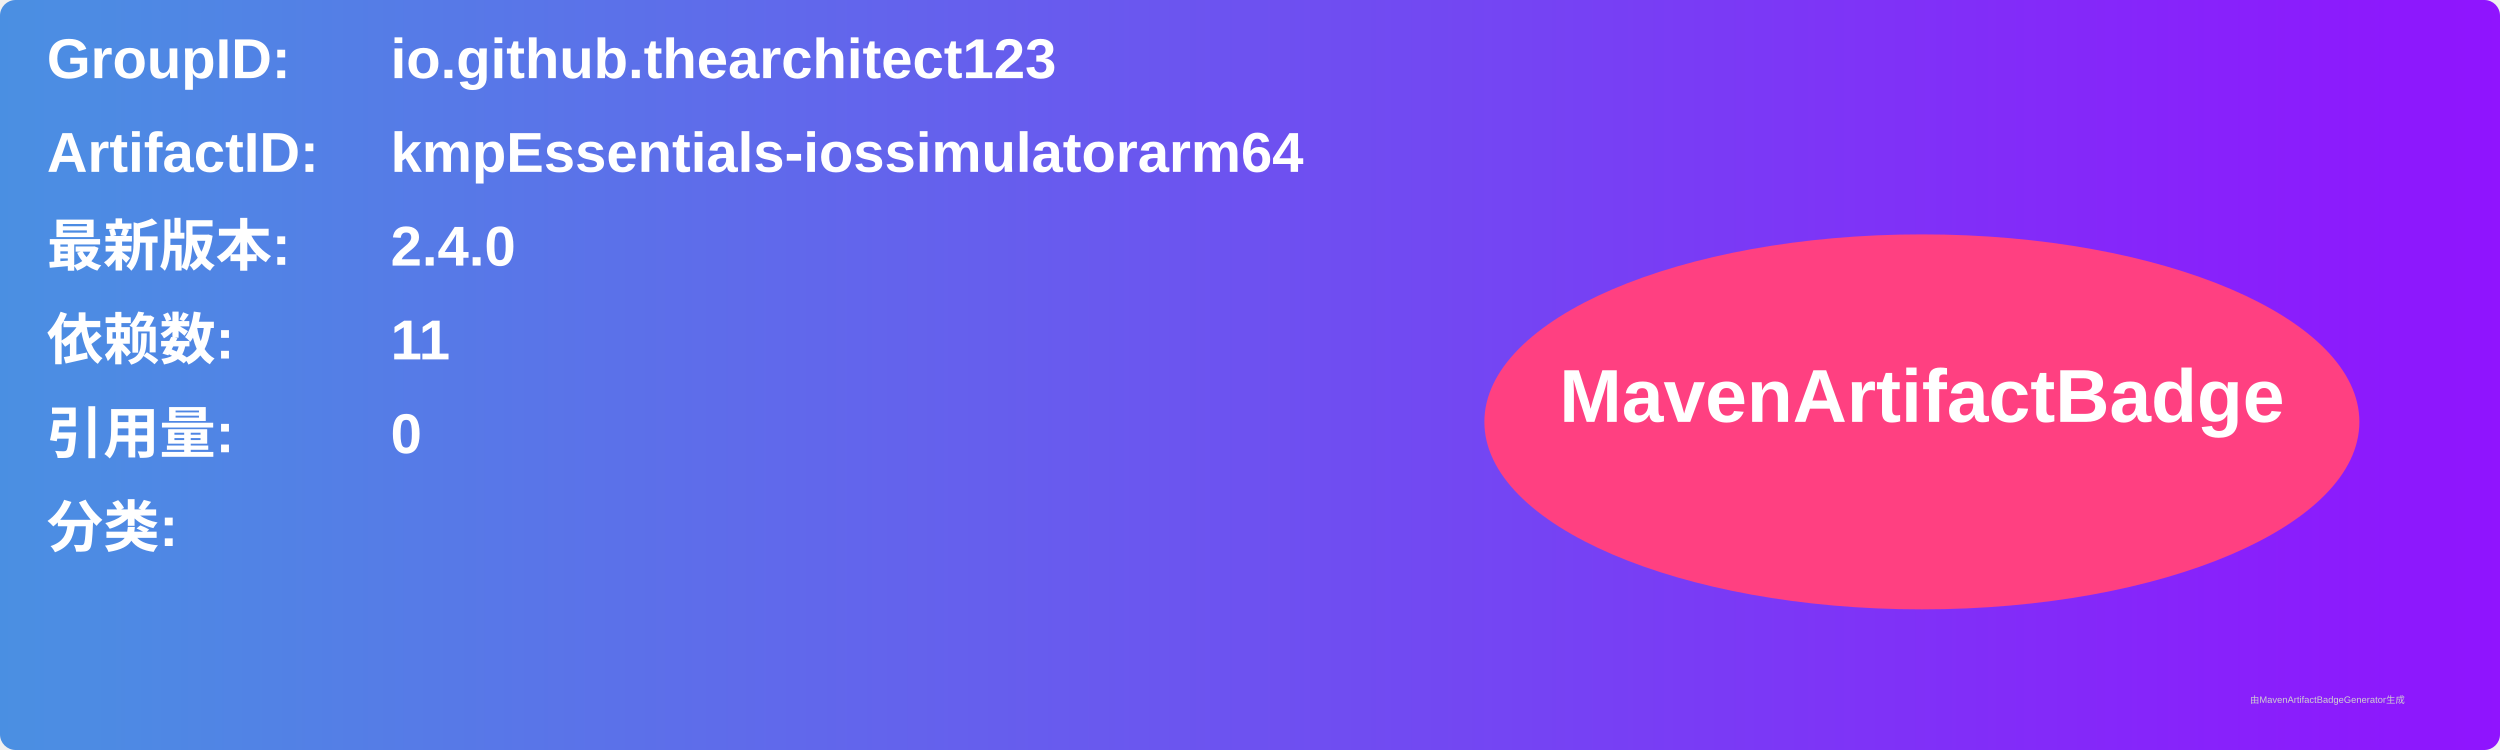
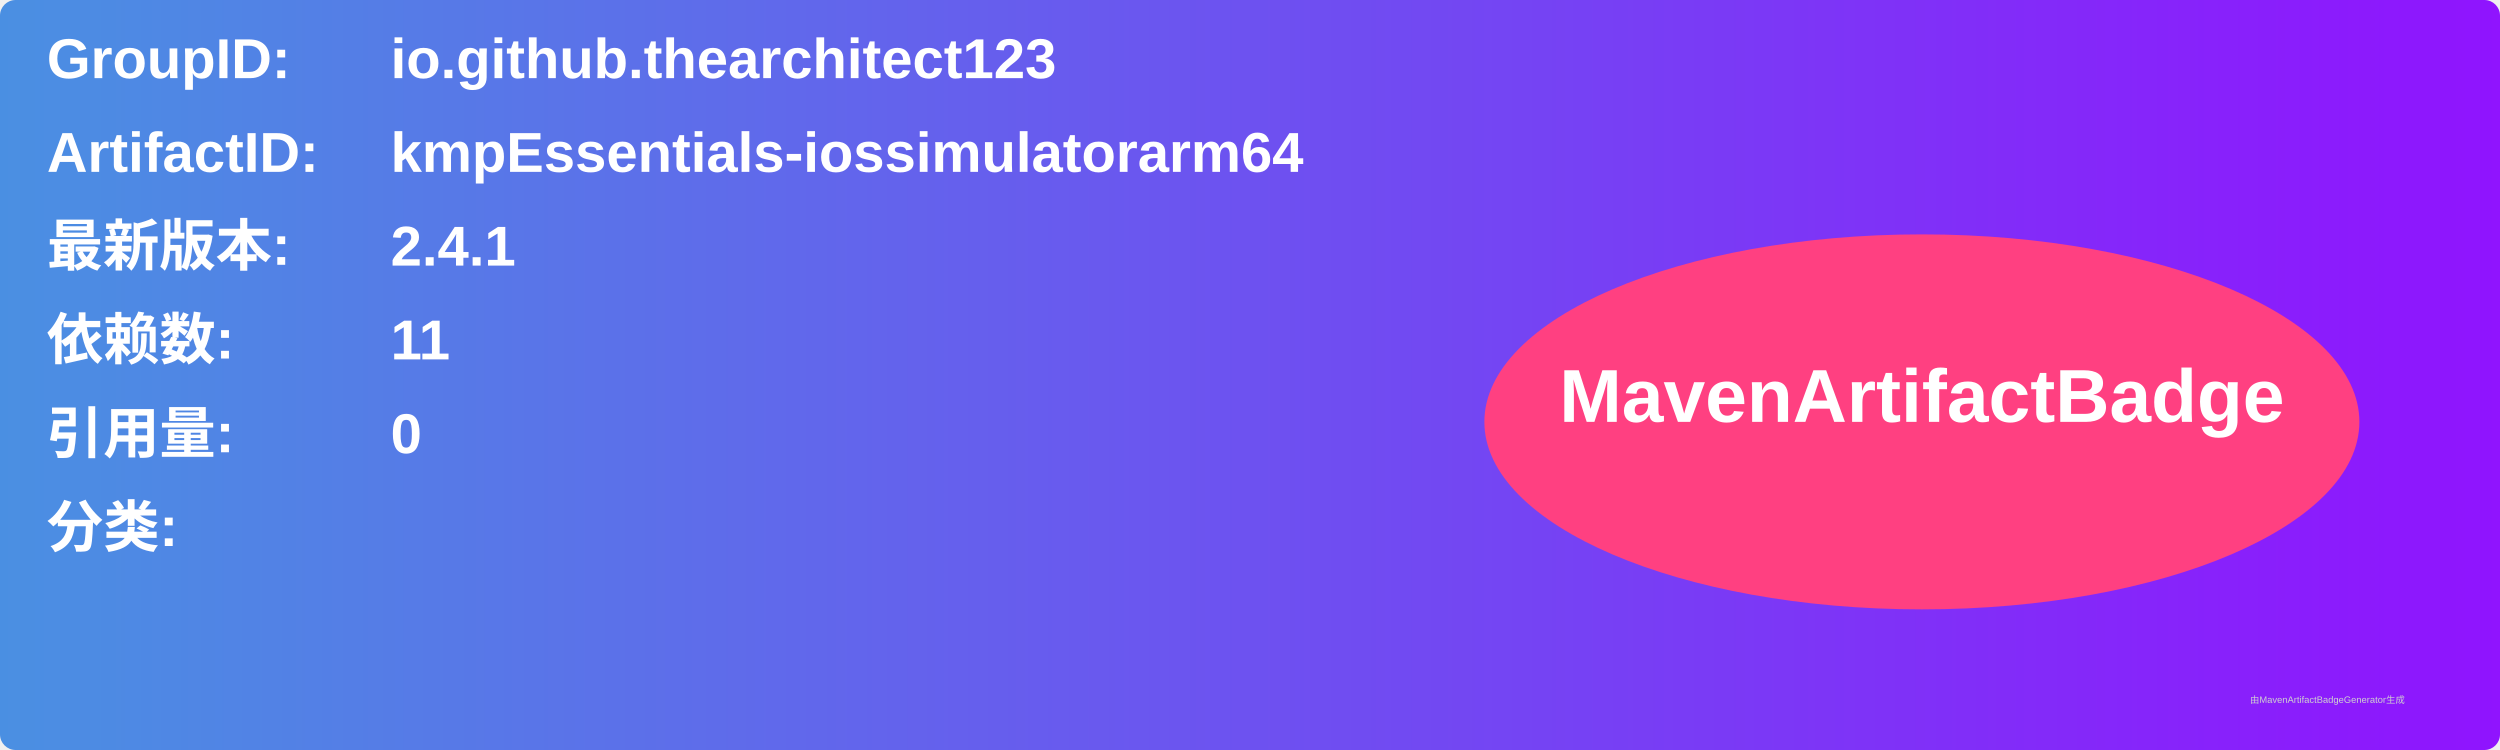
<svg xmlns="http://www.w3.org/2000/svg" width="800" height="240" viewBox="0 0 800 240">
  <linearGradient id="grad" x1="0%" y1="0%" x2="100%" y2="0%">
    <stop offset="0%" stop-color="#4a90e2" />
    <stop offset="100%" stop-color="#9013fe" />
  </linearGradient>
  <rect width="100%" height="100%" rx="5" ry="5" fill="url(#grad)" />
  <g transform="translate(15, 15)">
    <text x="0" y="10" font-family="Arial" font-size="18" fill="white" font-weight="bold" width="260">GroupID:</text>
    <text x="110" y="10" font-family="Arial" font-size="18" fill="white" font-weight="bold" width="460">io.github.thearchitect123</text>
    <text x="0" y="40" font-family="Arial" font-size="18" fill="white" font-weight="bold" width="260">ArtifactID:</text>
    <text x="110" y="40" font-family="Arial" font-size="18" fill="white" font-weight="bold" width="460">kmpEssentials-iossimulatorarm64</text>
    <text x="0" y="70" font-family="Arial" font-size="18" fill="white" font-weight="bold">最新版本:</text>
    <text x="110" y="70" font-family="Arial" font-size="18" fill="white" font-weight="bold">
-       <tspan font-weight="bold">2.4.0</tspan>
+       <tspan font-weight="bold">2.4.1</tspan>
    </text>
    <text x="0" y="100" font-family="Arial" font-size="18" fill="white" font-weight="bold">依赖数: </text>
    <text x="110" y="100" font-family="Arial" font-size="18" fill="white">
      <tspan font-weight="bold">11</tspan>
    </text>
    <text x="0" y="130" font-family="Arial" font-size="18" fill="white" font-weight="bold">引用量: </text>
    <text x="110" y="130" font-family="Arial" font-size="18" fill="white">
      <tspan font-weight="bold">0</tspan>
    </text>
    <text x="0" y="160" font-family="Arial" font-size="18" fill="white" font-weight="bold">分类:</text>
    <text x="10" y="190" font-family="Arial" font-size="10" fill="white">
      <tspan font-weight="bold" />
    </text>
    <ellipse cx="600" cy="120" rx="140" ry="60" fill="#ff4081" />
    <text x="600" y="120" text-anchor="middle" font-family="Arial" font-size="24" fill="white" font-weight="bold">MavenArtifactBadge</text>
  </g>
  <text x="720" y="225" font-family="Arial" font-size="3" fill="#d0d0d0">由MavenArtifactBadgeGenerator生成</text>
</svg>
